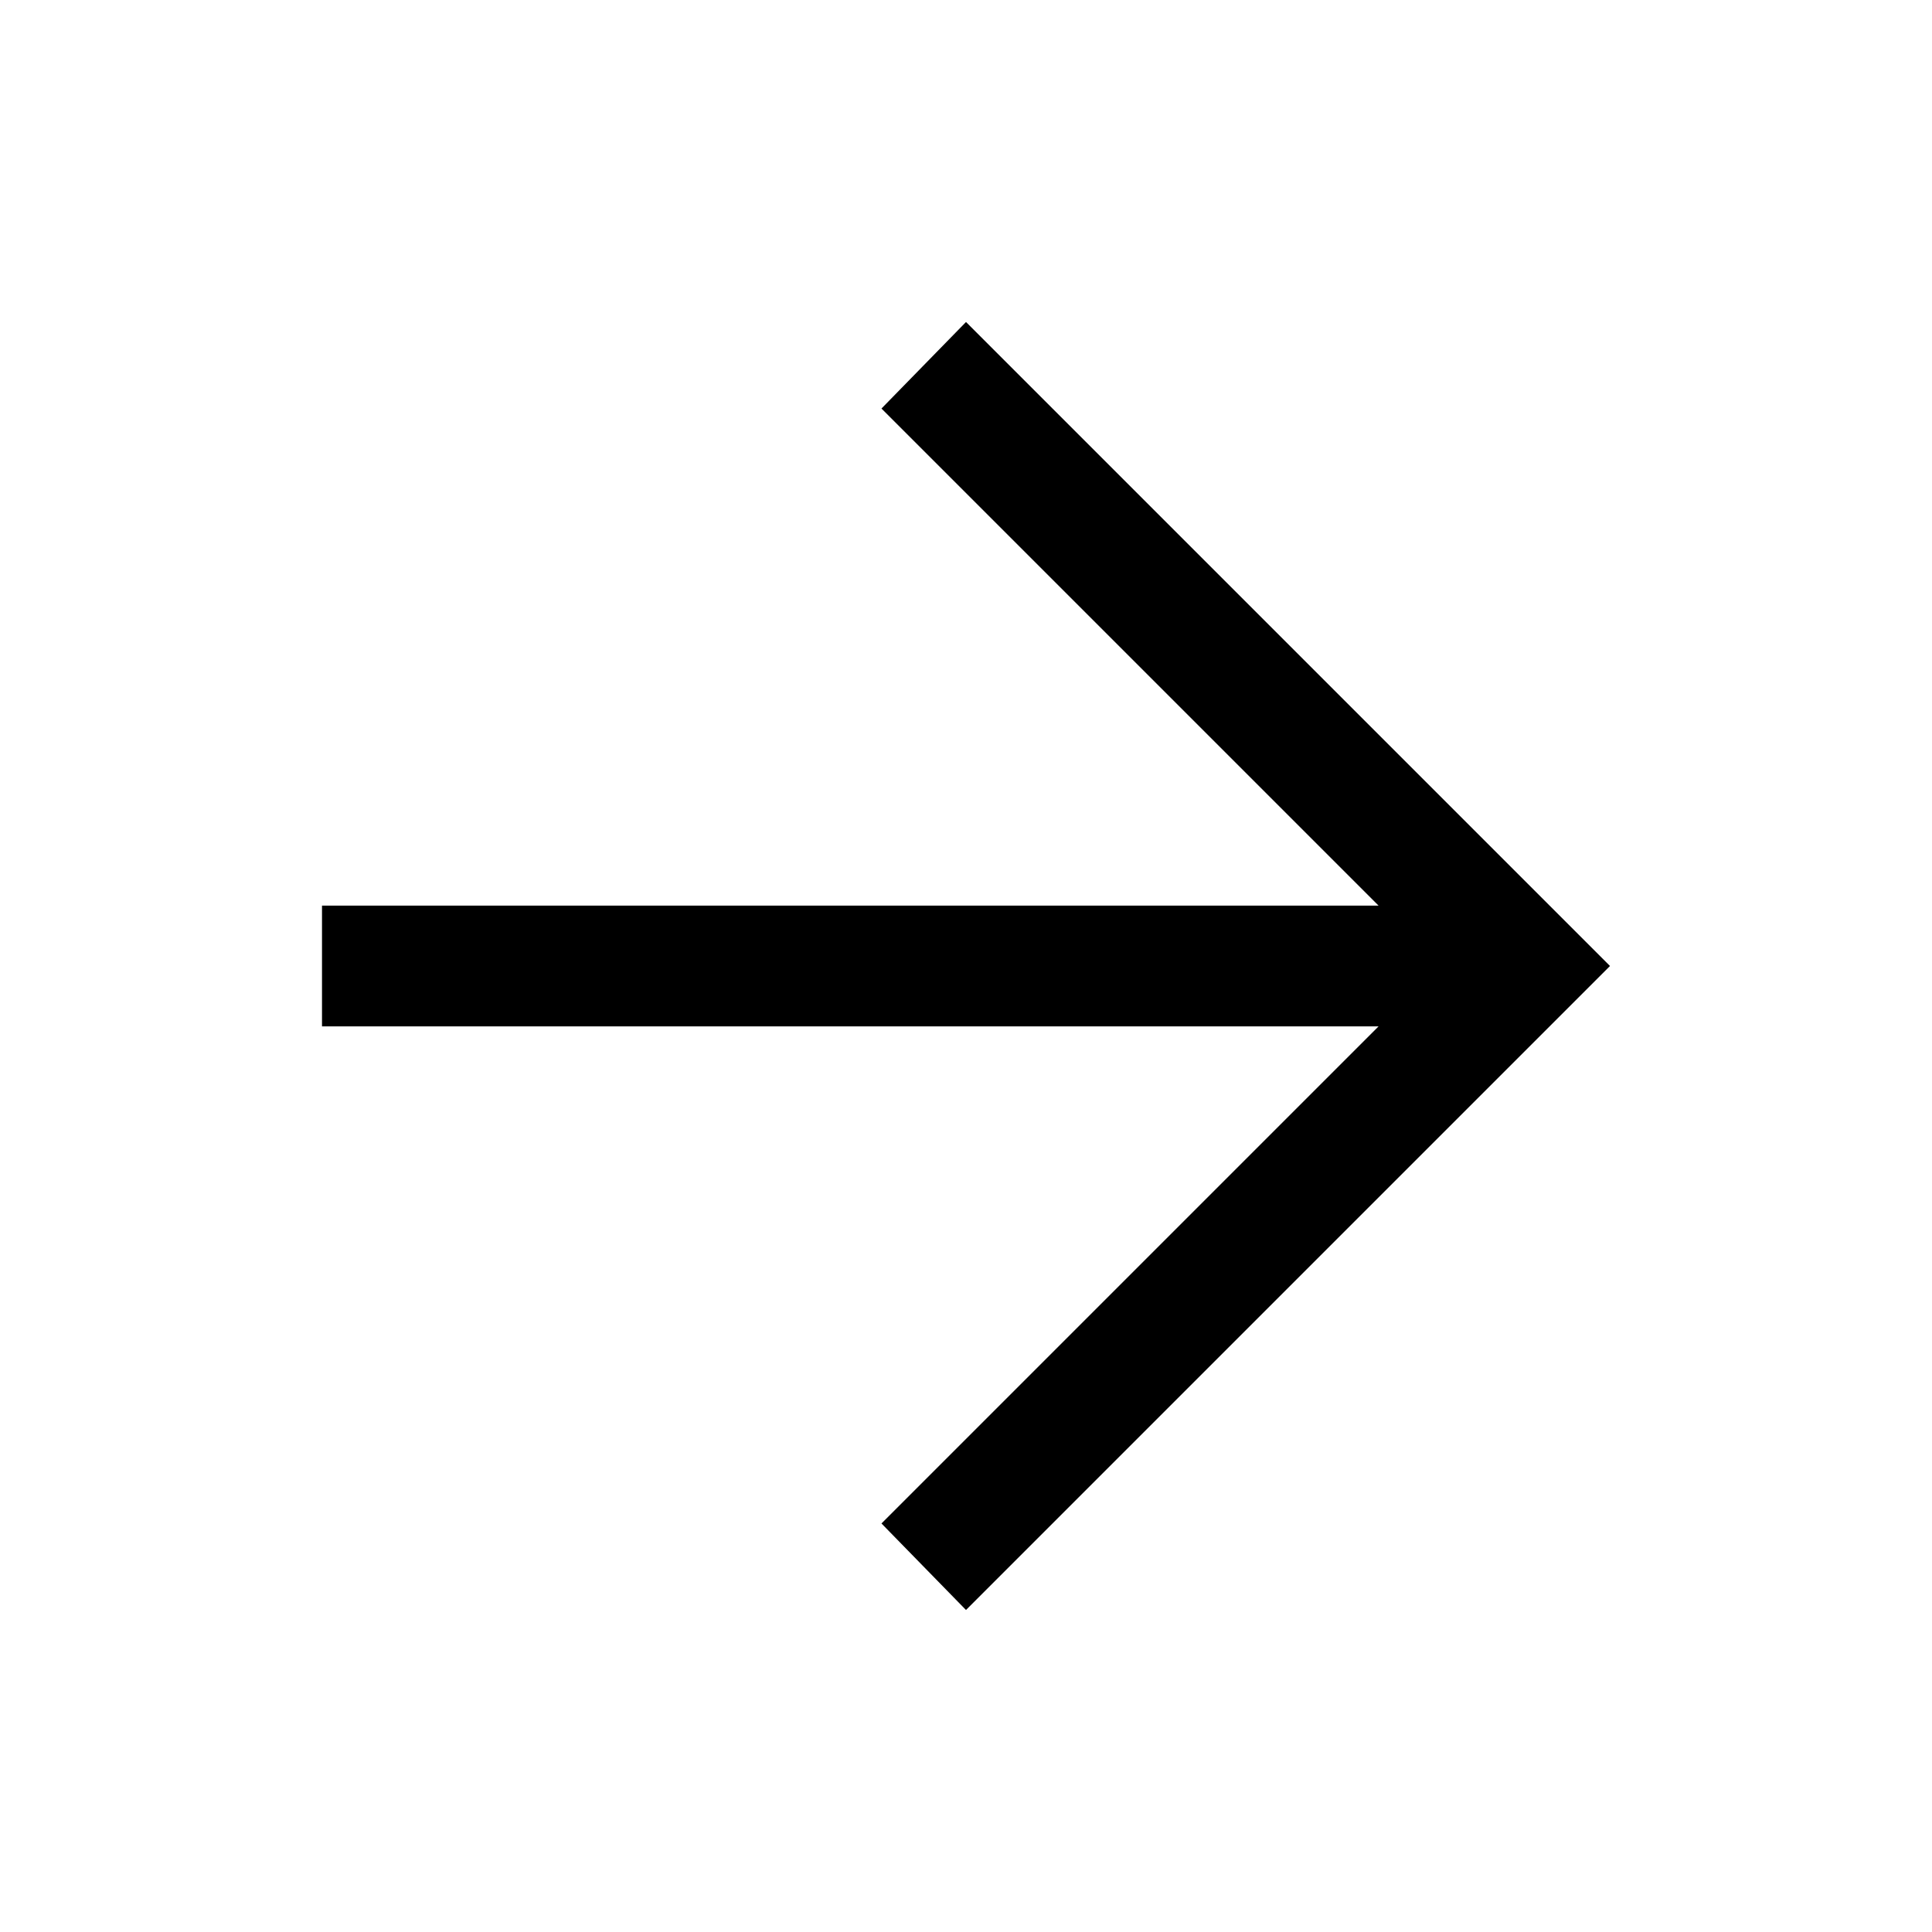
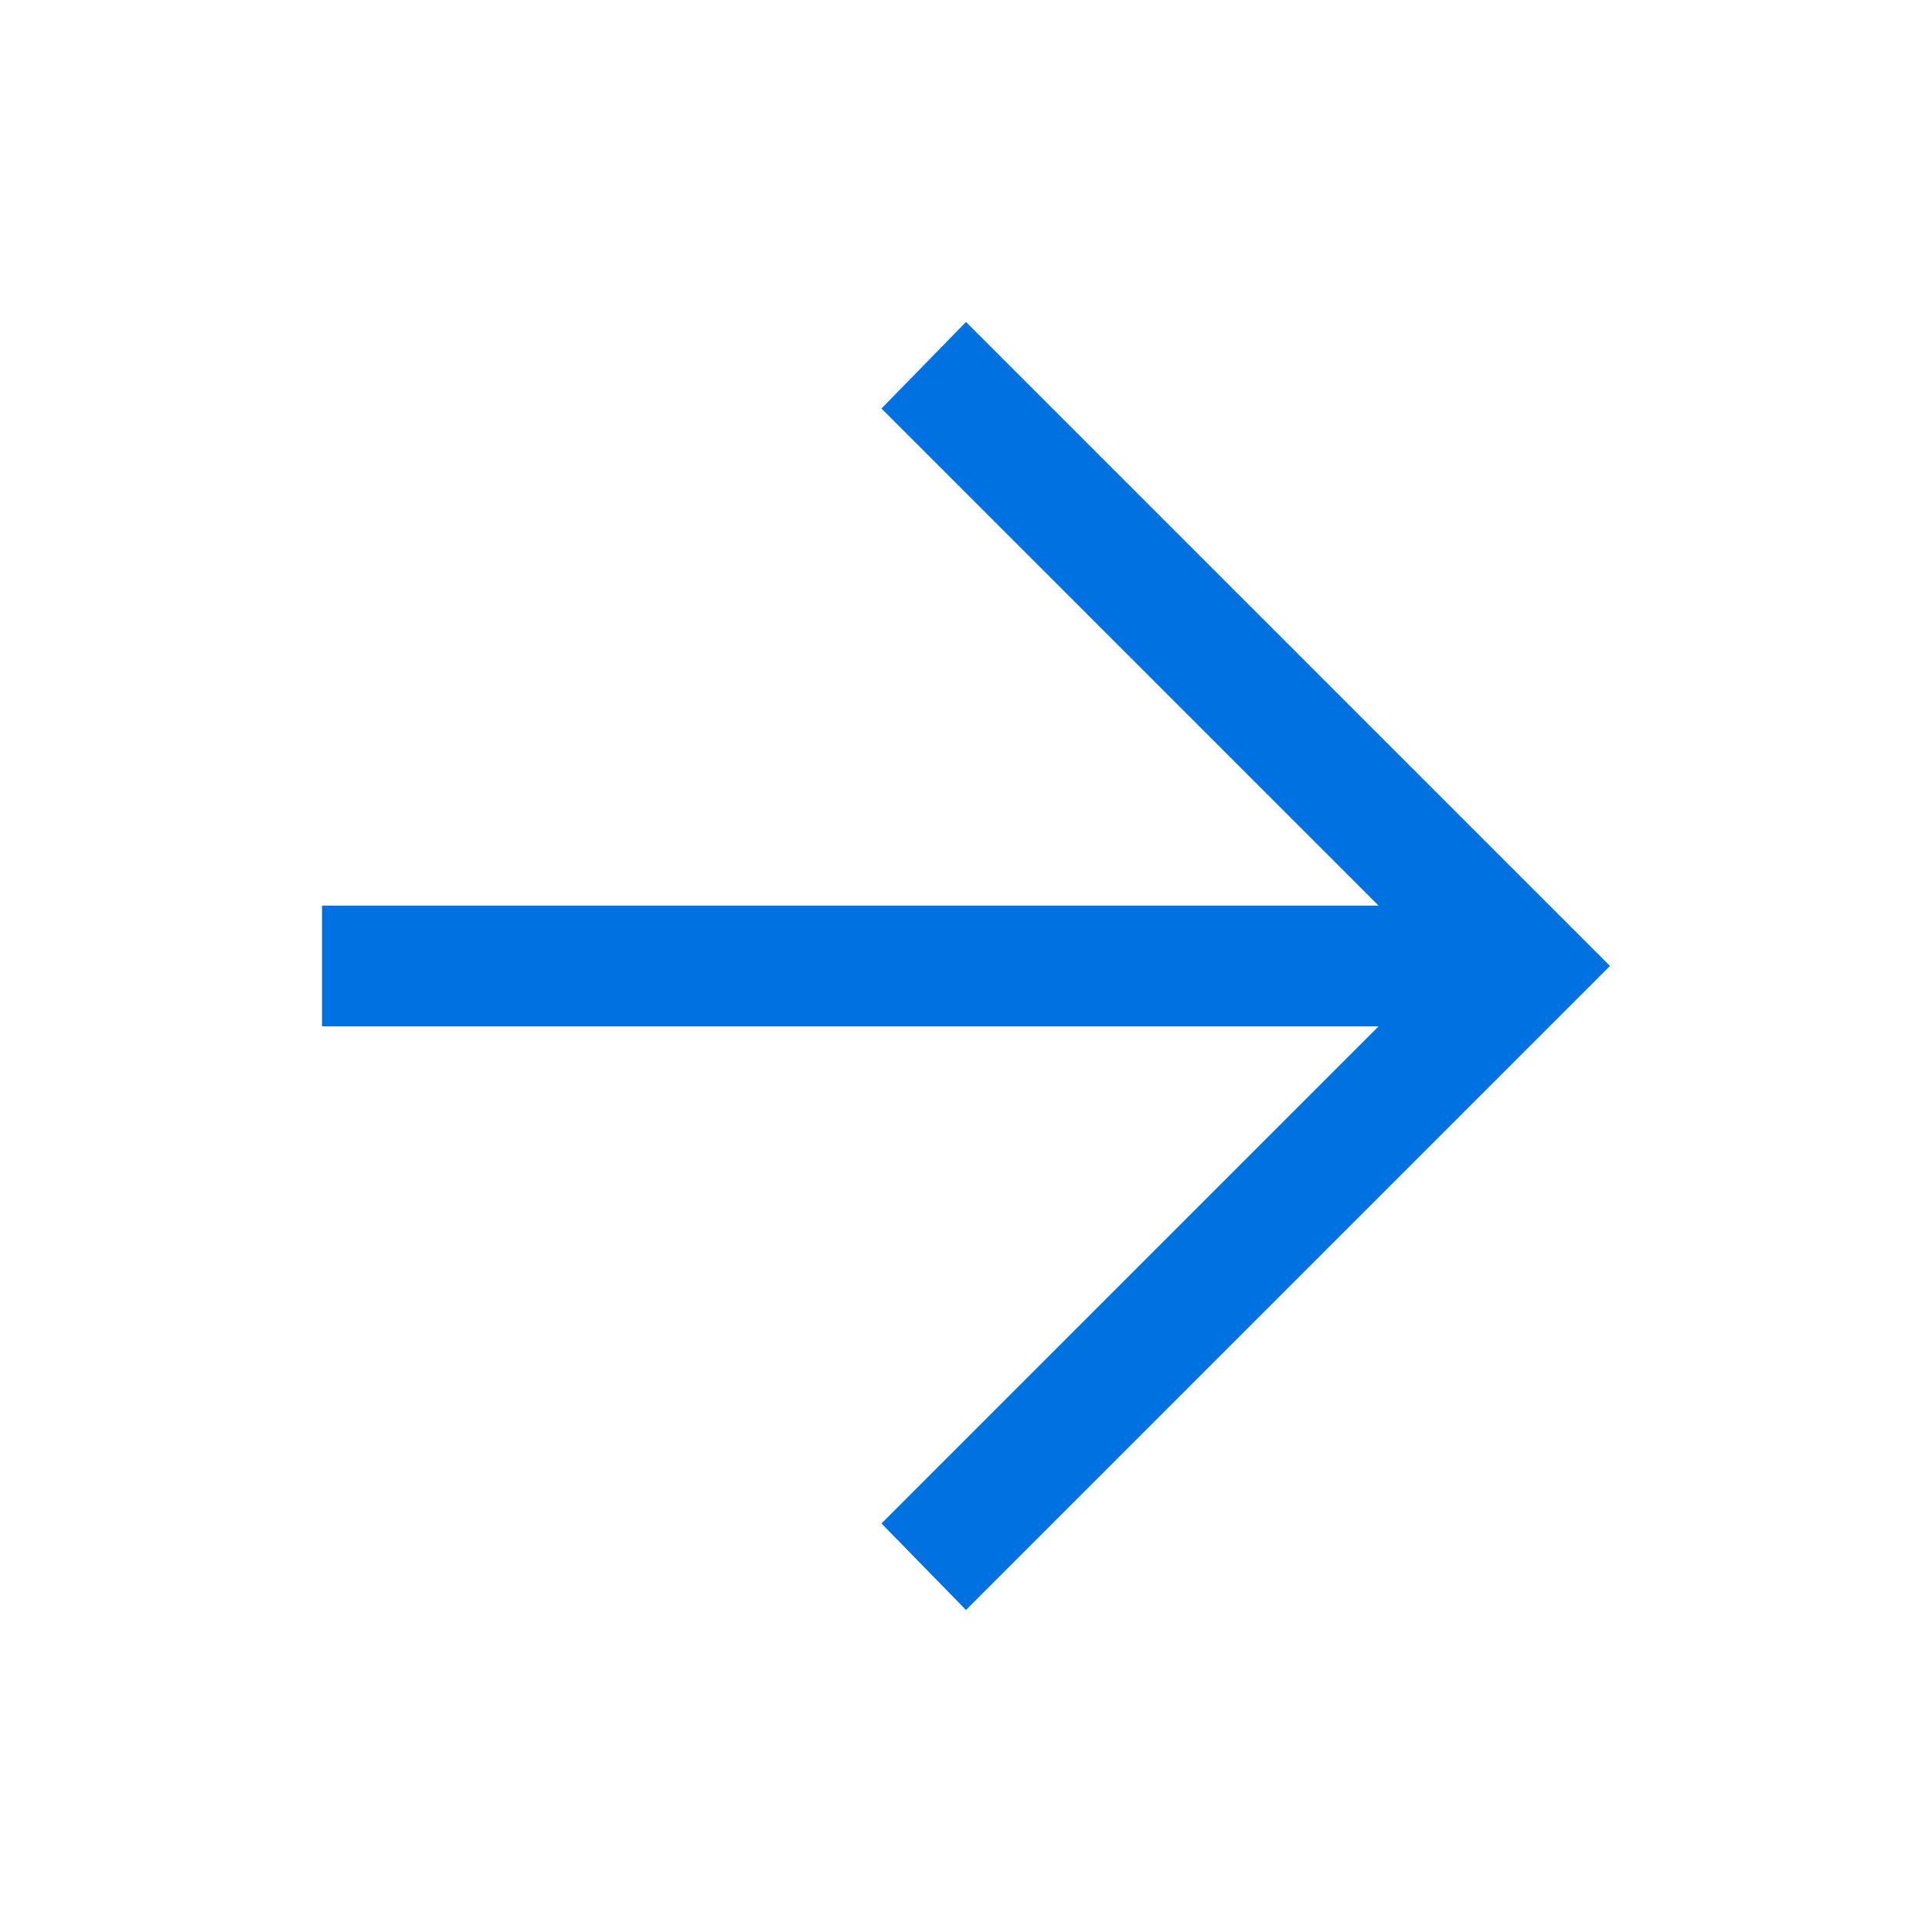
- <svg xmlns="http://www.w3.org/2000/svg" height="48" width="48">
+ <svg xmlns="http://www.w3.org/2000/svg" fill="#0071e0" height="48" width="48">
  <path d="M24 40 21.9 37.85 34.25 25.5H8V22.5H34.25L21.9 10.15L24 8L40 24Z" />
</svg>
